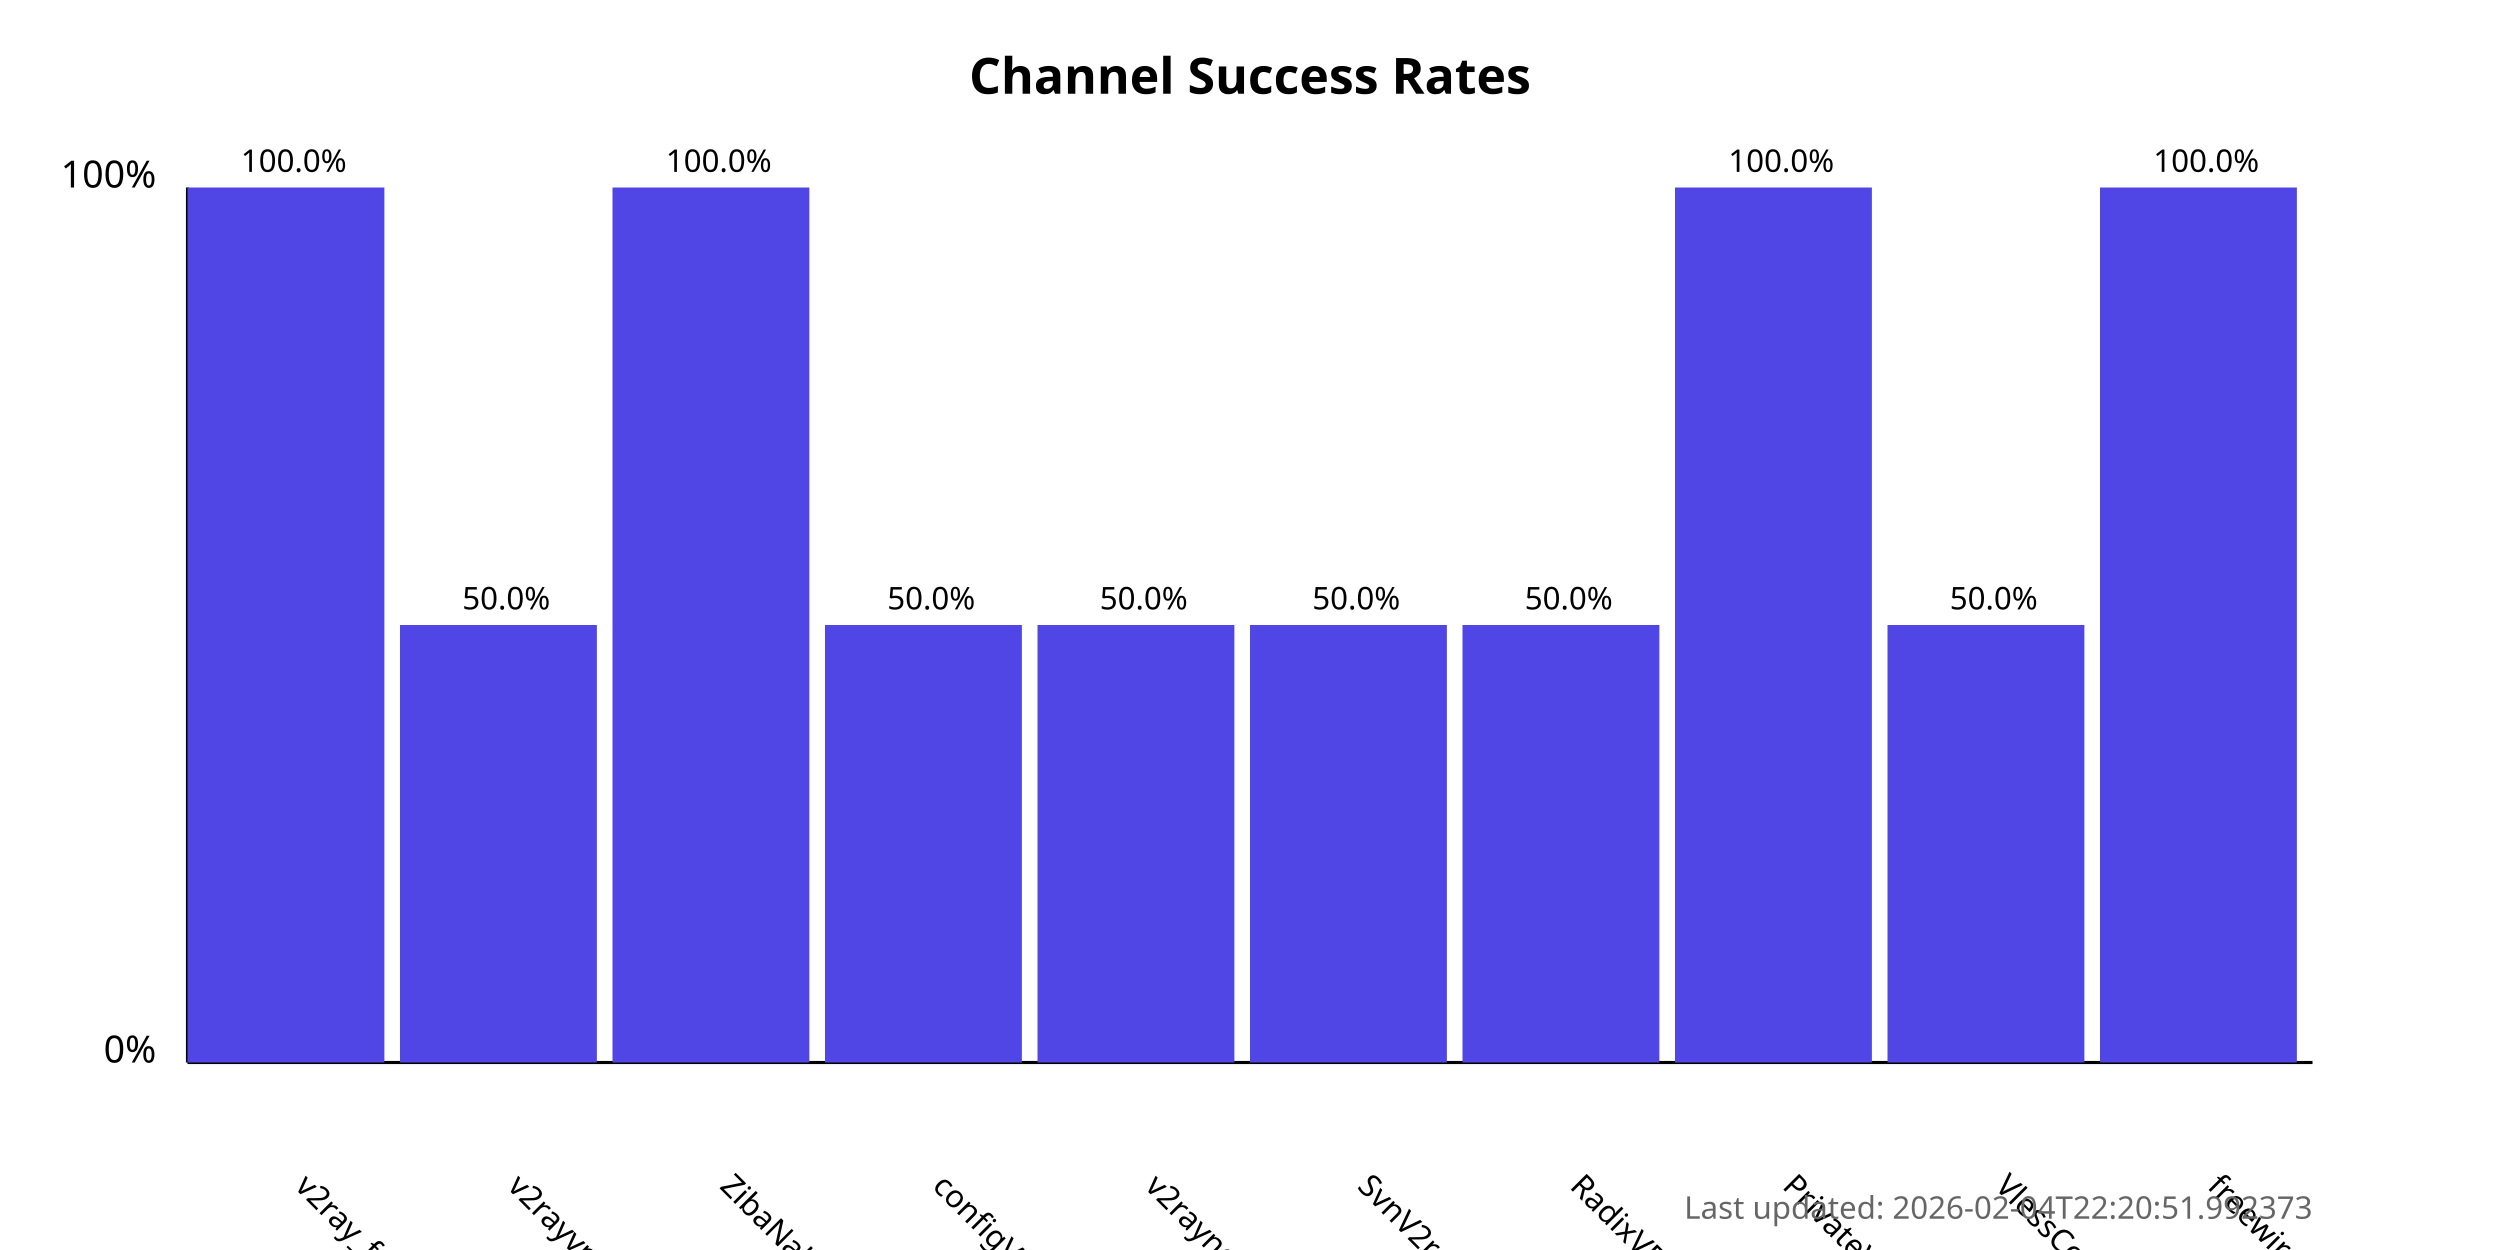
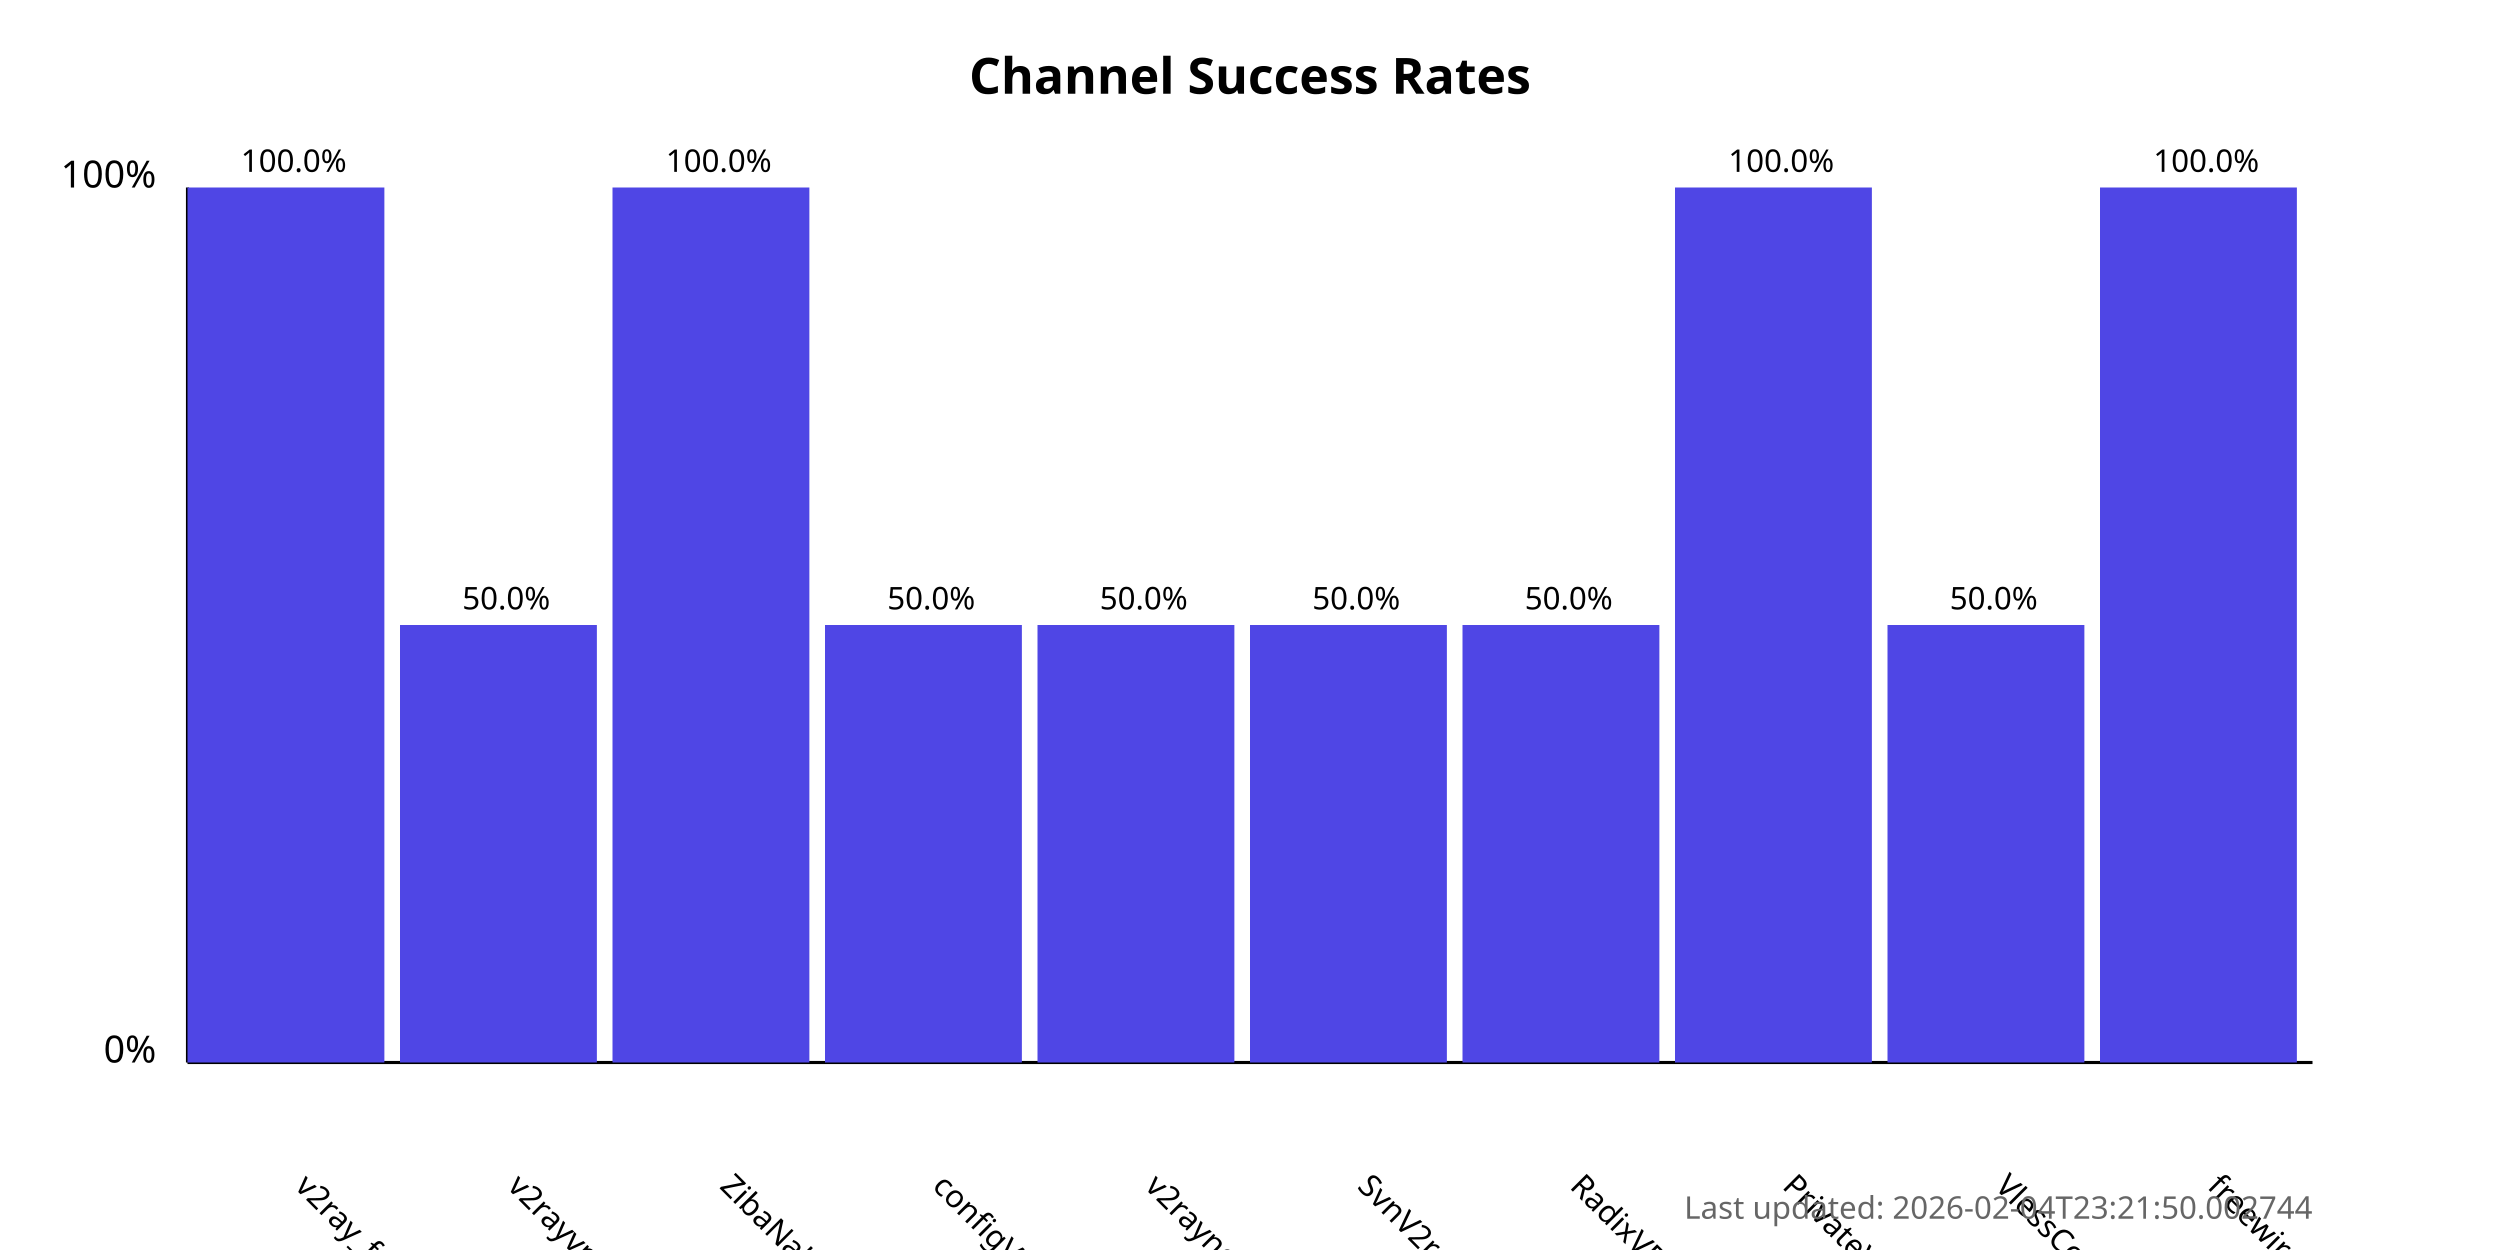
<svg xmlns="http://www.w3.org/2000/svg" width="800" height="400">
  <style>
            .chart-title { font: bold 16px sans-serif; }
            .axis-label { font: 12px sans-serif; }
            .tick-label { font: 10px sans-serif; }
            .bar { fill: #4f46e5; }
            .bar:hover { fill: #6366f1; }
            .timestamp { font: 10px sans-serif; fill: #666; }
        </style>
  <text x="400.0" y="30" text-anchor="middle" class="chart-title">
            Channel Success Rates
        </text>
  <line x1="60" y1="340" x2="60" y2="60" stroke="black" stroke-width="1" />
  <line x1="60" y1="340" x2="740" y2="340" stroke="black" stroke-width="1" />
  <text x="50" y="340" text-anchor="end" class="axis-label">0%</text>
  <text x="50" y="60" text-anchor="end" class="axis-label">100%</text>
  <g>
    <rect x="60" y="60.0" width="63.0" height="280.0" class="bar" />
    <text x="94.0" y="380" transform="rotate(45, 94.0, 380)" text-anchor="start" class="tick-label">
                v2ray_free_conf
            </text>
    <text x="94.0" y="55.0" text-anchor="middle" class="tick-label">
                100.0%
            </text>
  </g>
  <g>
    <rect x="128.0" y="200.0" width="63.0" height="140.0" class="bar" />
    <text x="162.0" y="380" transform="rotate(45, 162.0, 380)" text-anchor="start" class="tick-label">
                v2rayvpno
            </text>
    <text x="162.0" y="195.0" text-anchor="middle" class="tick-label">
                50.0%
            </text>
  </g>
  <g>
    <rect x="196.0" y="60.0" width="63.0" height="280.0" class="bar" />
    <text x="230.0" y="380" transform="rotate(45, 230.0, 380)" text-anchor="start" class="tick-label">
                ZibaNabz
            </text>
    <text x="230.0" y="55.0" text-anchor="middle" class="tick-label">
                100.0%
            </text>
  </g>
  <g>
    <rect x="264.0" y="200.0" width="63.0" height="140.0" class="bar" />
    <text x="298.0" y="380" transform="rotate(45, 298.0, 380)" text-anchor="start" class="tick-label">
                configV2rayForFree
            </text>
    <text x="298.0" y="195.0" text-anchor="middle" class="tick-label">
                50.0%
            </text>
  </g>
  <g>
    <rect x="332.0" y="200.0" width="63.0" height="140.0" class="bar" />
    <text x="366.0" y="380" transform="rotate(45, 366.0, 380)" text-anchor="start" class="tick-label">
                v2rayngvpn
            </text>
    <text x="366.0" y="195.0" text-anchor="middle" class="tick-label">
                50.0%
            </text>
  </g>
  <g>
    <rect x="400.0" y="200.0" width="63.0" height="140.0" class="bar" />
    <text x="434.0" y="380" transform="rotate(45, 434.0, 380)" text-anchor="start" class="tick-label">
                SvnV2ray
            </text>
    <text x="434.0" y="195.0" text-anchor="middle" class="tick-label">
                50.0%
            </text>
  </g>
  <g>
    <rect x="468.0" y="200.0" width="63.0" height="140.0" class="bar" />
    <text x="502.0" y="380" transform="rotate(45, 502.0, 380)" text-anchor="start" class="tick-label">
                RadixVPN
            </text>
    <text x="502.0" y="195.0" text-anchor="middle" class="tick-label">
                50.0%
            </text>
  </g>
  <g>
    <rect x="536.0" y="60.0" width="63.0" height="280.0" class="bar" />
    <text x="570.0" y="380" transform="rotate(45, 570.0, 380)" text-anchor="start" class="tick-label">
                PrivateVPNs
            </text>
    <text x="570.0" y="55.0" text-anchor="middle" class="tick-label">
                100.0%
            </text>
  </g>
  <g>
    <rect x="604.0" y="200.0" width="63.0" height="140.0" class="bar" />
    <text x="638.0" y="380" transform="rotate(45, 638.0, 380)" text-anchor="start" class="tick-label">
                VlessConfig
            </text>
    <text x="638.0" y="195.0" text-anchor="middle" class="tick-label">
                50.0%
            </text>
  </g>
  <g>
    <rect x="672.0" y="60.0" width="63.0" height="280.0" class="bar" />
    <text x="706.0" y="380" transform="rotate(45, 706.0, 380)" text-anchor="start" class="tick-label">
                freewireguard
            </text>
    <text x="706.0" y="55.0" text-anchor="middle" class="tick-label">
                100.0%
            </text>
  </g>
  <text x="740" y="390" text-anchor="end" class="timestamp">
-             Last updated: 2026-02-04T22:20:51.992373
+             Last updated: 2026-02-04T23:21:50.002744
        </text>
</svg>
